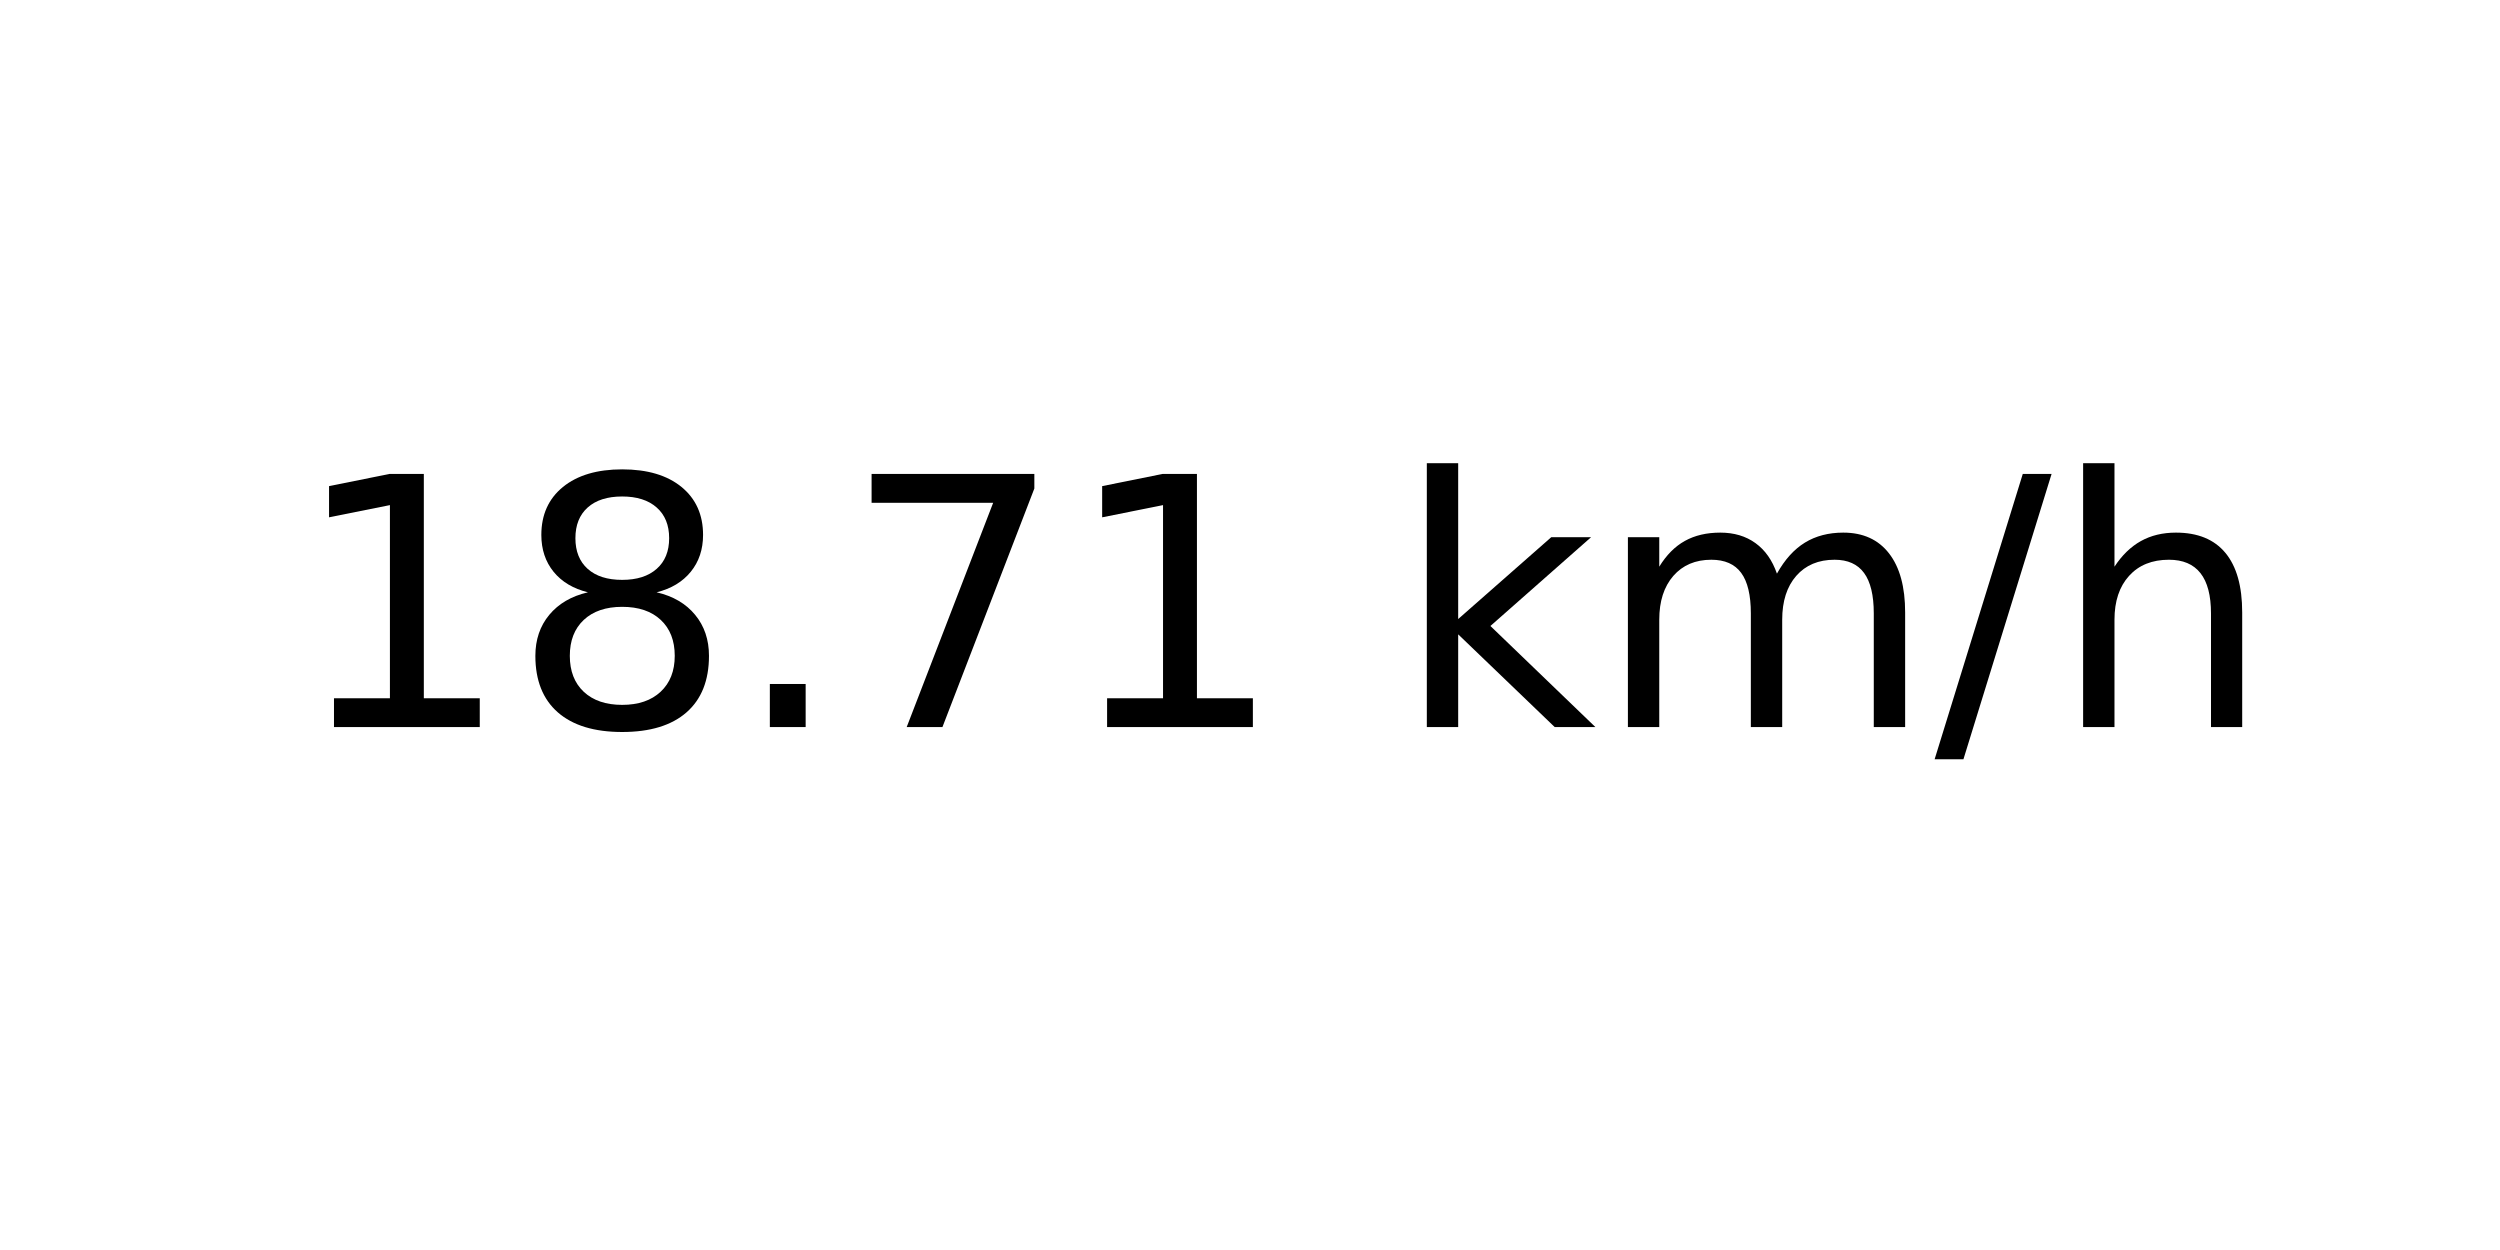
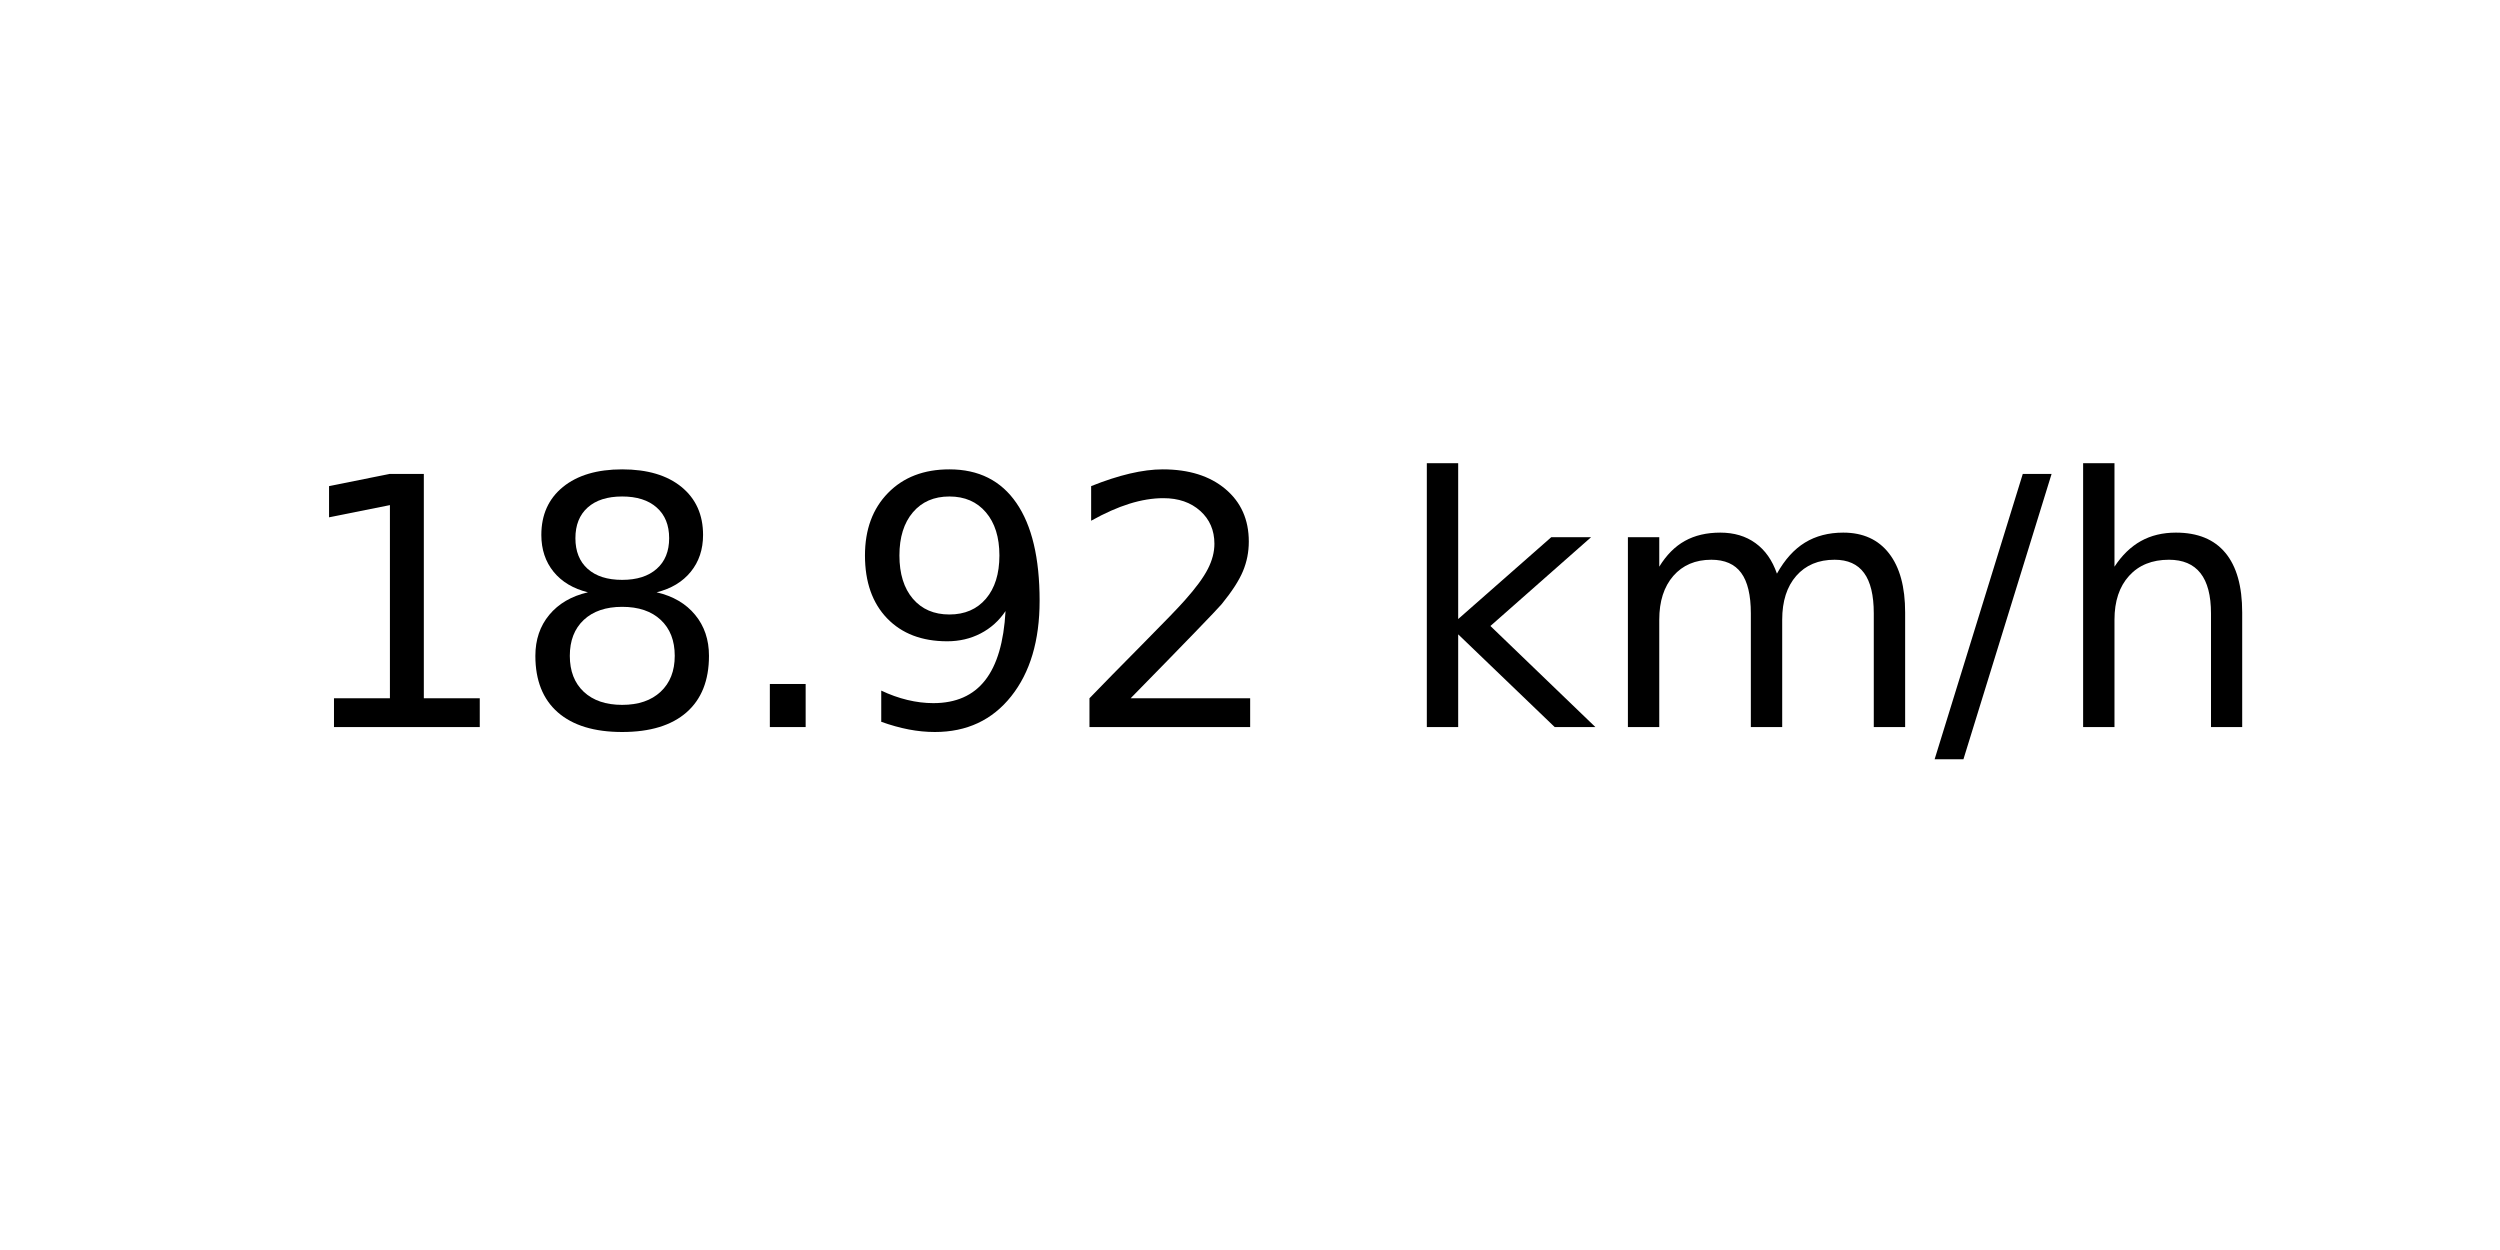
<svg xmlns="http://www.w3.org/2000/svg" xmlns:xlink="http://www.w3.org/1999/xlink" width="72pt" height="36pt" viewBox="0 0 72 36" version="1.1">
  <defs>
    <style type="text/css">*{stroke-linejoin: round; stroke-linecap: butt}</style>
  </defs>
  <g id="figure_1">
    <g id="axes_1">
      <g id="text_1">
        <g transform="translate(8.378125 20.93937) scale(0.1 -0.1)">
          <defs>
            <path id="DejaVuSans-31" d="M 794 531  L 1825 531  L 1825 4091  L 703 3866  L 703 4441  L 1819 4666  L 2450 4666  L 2450 531  L 3481 531  L 3481 0  L 794 0  L 794 531  z " transform="scale(0.015625)" />
            <path id="DejaVuSans-38" d="M 2034 2216  Q 1584 2216 1326 1975  Q 1069 1734 1069 1313  Q 1069 891 1326 650  Q 1584 409 2034 409  Q 2484 409 2743 651  Q 3003 894 3003 1313  Q 3003 1734 2745 1975  Q 2488 2216 2034 2216  z M 1403 2484  Q 997 2584 770 2862  Q 544 3141 544 3541  Q 544 4100 942 4425  Q 1341 4750 2034 4750  Q 2731 4750 3128 4425  Q 3525 4100 3525 3541  Q 3525 3141 3298 2862  Q 3072 2584 2669 2484  Q 3125 2378 3379 2068  Q 3634 1759 3634 1313  Q 3634 634 3220 271  Q 2806 -91 2034 -91  Q 1263 -91 848 271  Q 434 634 434 1313  Q 434 1759 690 2068  Q 947 2378 1403 2484  z M 1172 3481  Q 1172 3119 1398 2916  Q 1625 2713 2034 2713  Q 2441 2713 2670 2916  Q 2900 3119 2900 3481  Q 2900 3844 2670 4047  Q 2441 4250 2034 4250  Q 1625 4250 1398 4047  Q 1172 3844 1172 3481  z " transform="scale(0.015625)" />
            <path id="DejaVuSans-2e" d="M 684 794  L 1344 794  L 1344 0  L 684 0  L 684 794  z " transform="scale(0.015625)" />
-             <path id="DejaVuSans-37" d="M 525 4666  L 3525 4666  L 3525 4397  L 1831 0  L 1172 0  L 2766 4134  L 525 4134  L 525 4666  z " transform="scale(0.015625)" />
+             <path id="DejaVuSans-39" d="M 703 97  L 703 672  Q 941 559 1184 500  Q 1428 441 1663 441  Q 2288 441 2617 861  Q 2947 1281 2994 2138  Q 2813 1869 2534 1725  Q 2256 1581 1919 1581  Q 1219 1581 811 2004  Q 403 2428 403 3163  Q 403 3881 828 4315  Q 1253 4750 1959 4750  Q 2769 4750 3195 4129  Q 3622 3509 3622 2328  Q 3622 1225 3098 567  Q 2575 -91 1691 -91  Q 1453 -91 1209 -44  Q 966 3 703 97  z M 1959 2075  Q 2384 2075 2632 2365  Q 2881 2656 2881 3163  Q 2881 3666 2632 3958  Q 2384 4250 1959 4250  Q 1534 4250 1286 3958  Q 1038 3666 1038 3163  Q 1038 2656 1286 2365  Q 1534 2075 1959 2075  z " transform="scale(0.015625)" />
+             <path id="DejaVuSans-32" d="M 1228 531  L 3431 531  L 3431 0  L 469 0  L 469 531  Q 828 903 1448 1529  Q 2069 2156 2228 2338  Q 2531 2678 2651 2914  Q 2772 3150 2772 3378  Q 2772 3750 2511 3984  Q 2250 4219 1831 4219  Q 1534 4219 1204 4116  Q 875 4013 500 3803  L 500 4441  Q 881 4594 1212 4672  Q 1544 4750 1819 4750  Q 2544 4750 2975 4387  Q 3406 4025 3406 3419  Q 3406 3131 3298 2873  Q 3191 2616 2906 2266  Q 2828 2175 2409 1742  Q 1991 1309 1228 531  z " transform="scale(0.015625)" />
            <path id="DejaVuSans-20" transform="scale(0.015625)" />
            <path id="DejaVuSans-6b" d="M 581 4863  L 1159 4863  L 1159 1991  L 2875 3500  L 3609 3500  L 1753 1863  L 3688 0  L 2938 0  L 1159 1709  L 1159 0  L 581 0  L 581 4863  z " transform="scale(0.015625)" />
            <path id="DejaVuSans-6d" d="M 3328 2828  Q 3544 3216 3844 3400  Q 4144 3584 4550 3584  Q 5097 3584 5394 3201  Q 5691 2819 5691 2113  L 5691 0  L 5113 0  L 5113 2094  Q 5113 2597 4934 2840  Q 4756 3084 4391 3084  Q 3944 3084 3684 2787  Q 3425 2491 3425 1978  L 3425 0  L 2847 0  L 2847 2094  Q 2847 2600 2669 2842  Q 2491 3084 2119 3084  Q 1678 3084 1418 2786  Q 1159 2488 1159 1978  L 1159 0  L 581 0  L 581 3500  L 1159 3500  L 1159 2956  Q 1356 3278 1631 3431  Q 1906 3584 2284 3584  Q 2666 3584 2933 3390  Q 3200 3197 3328 2828  z " transform="scale(0.015625)" />
            <path id="DejaVuSans-2f" d="M 1625 4666  L 2156 4666  L 531 -594  L 0 -594  L 1625 4666  z " transform="scale(0.015625)" />
            <path id="DejaVuSans-68" d="M 3513 2113  L 3513 0  L 2938 0  L 2938 2094  Q 2938 2591 2744 2837  Q 2550 3084 2163 3084  Q 1697 3084 1428 2787  Q 1159 2491 1159 1978  L 1159 0  L 581 0  L 581 4863  L 1159 4863  L 1159 2956  Q 1366 3272 1645 3428  Q 1925 3584 2291 3584  Q 2894 3584 3203 3211  Q 3513 2838 3513 2113  z " transform="scale(0.015625)" />
          </defs>
          <use xlink:href="#DejaVuSans-31" />
          <use xlink:href="#DejaVuSans-38" x="63.623" />
          <use xlink:href="#DejaVuSans-2e" x="127.246" />
-           <use xlink:href="#DejaVuSans-37" x="159.033" />
-           <use xlink:href="#DejaVuSans-31" x="222.656" />
+           <use xlink:href="#DejaVuSans-39" x="159.033" />
+           <use xlink:href="#DejaVuSans-32" x="222.656" />
          <use xlink:href="#DejaVuSans-20" x="286.279" />
          <use xlink:href="#DejaVuSans-6b" x="318.066" />
          <use xlink:href="#DejaVuSans-6d" x="375.977" />
          <use xlink:href="#DejaVuSans-2f" x="473.389" />
          <use xlink:href="#DejaVuSans-68" x="507.08" />
        </g>
      </g>
    </g>
  </g>
</svg>
